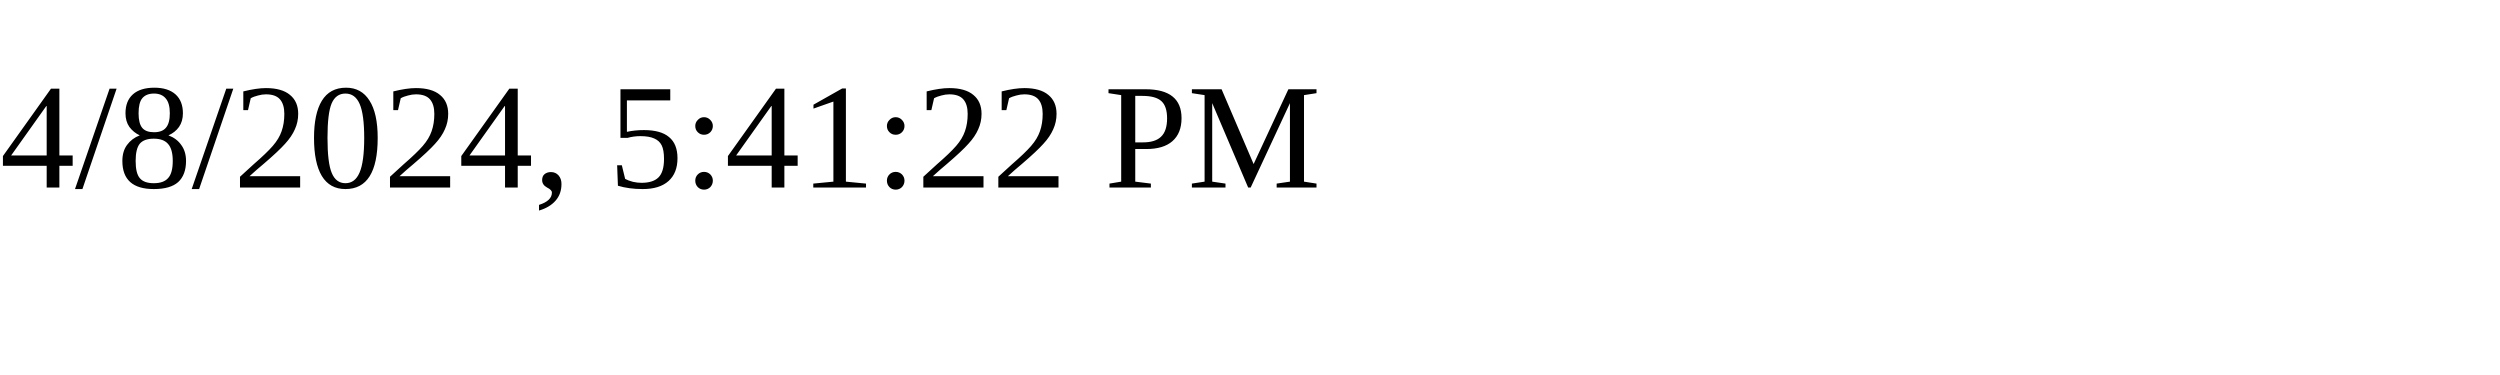
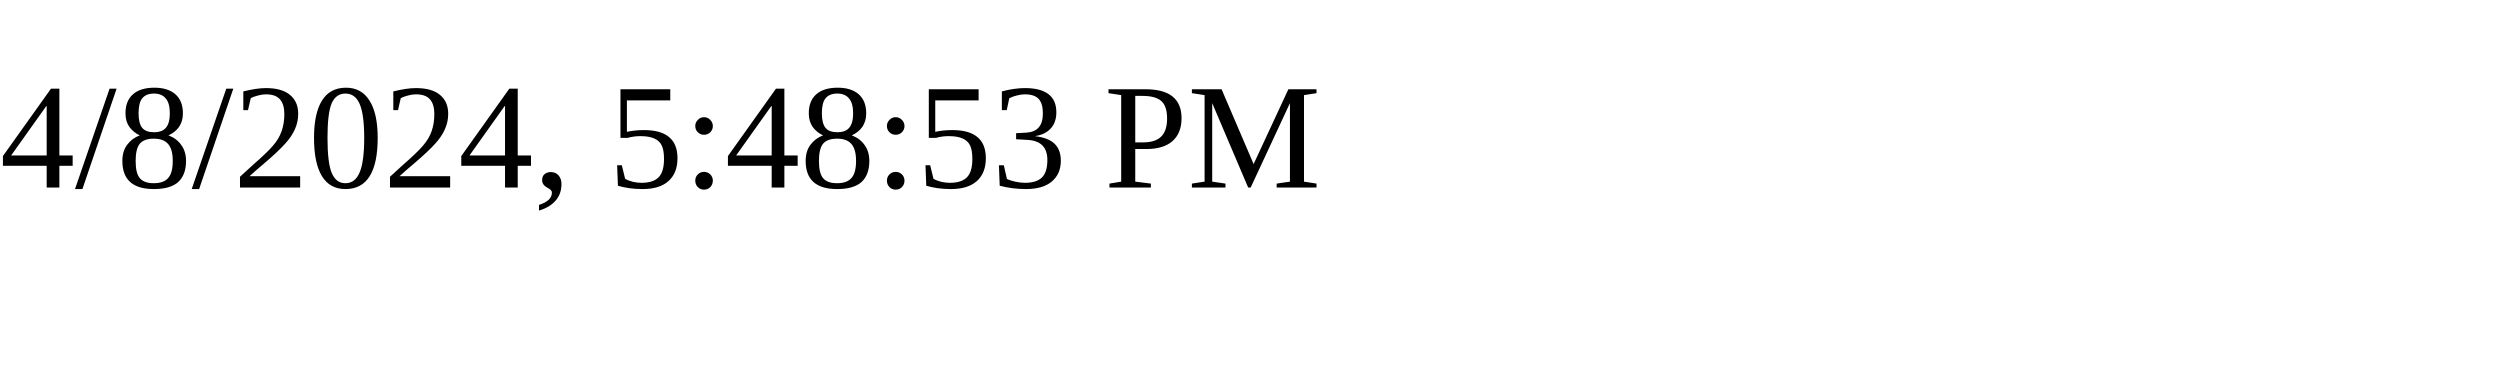
<svg xmlns="http://www.w3.org/2000/svg" height="30" width="200">
-   <text x="0" y="15">4/8/2024, 5:41:22 PM</text>
+   <text x="0" y="15">4/8/2024, 5:48:53 PM</text>
</svg>
